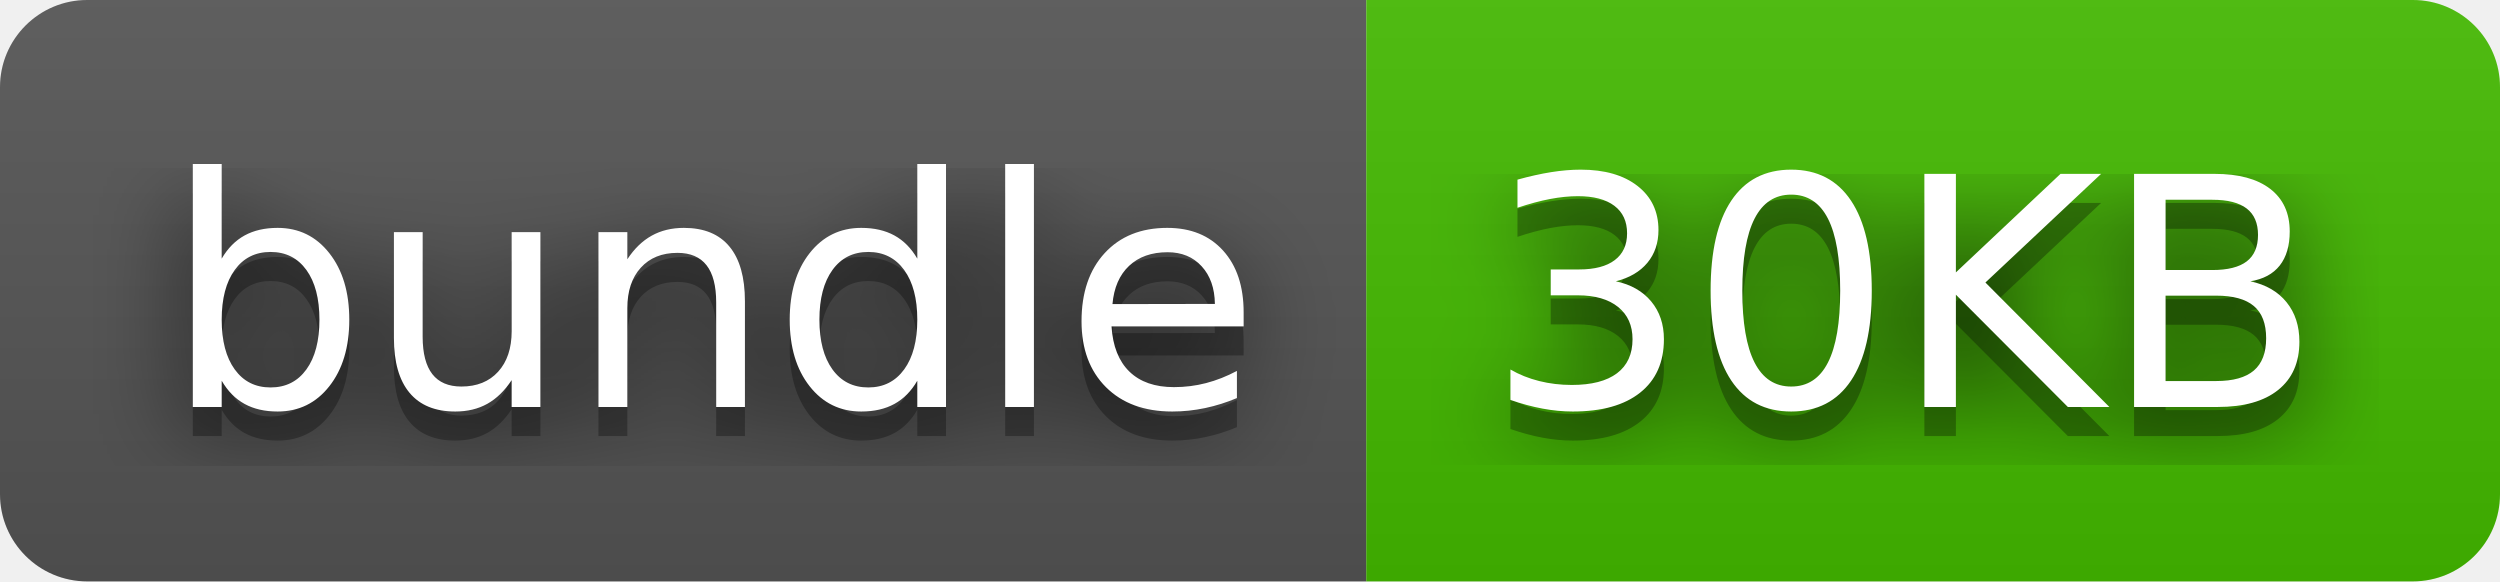
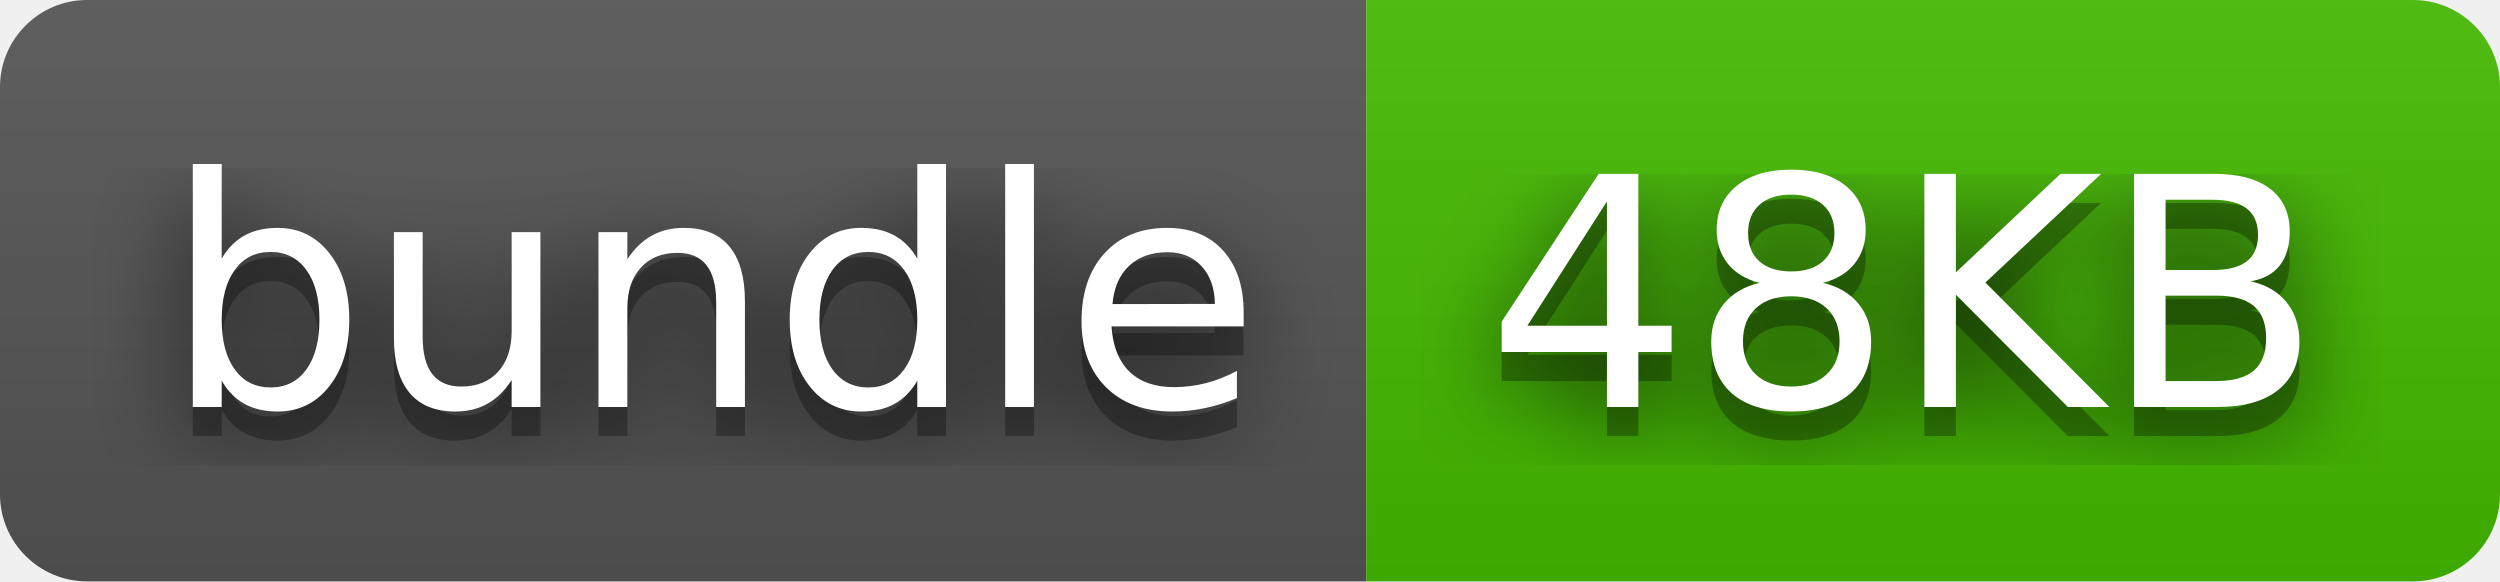
- <svg xmlns="http://www.w3.org/2000/svg" width="86" height="20" role="img" aria-label="bundle: 30KB">
+ <svg xmlns="http://www.w3.org/2000/svg" width="86" height="20" role="img" aria-label="bundle: 48KB">
  <filter id="blur">
    <feGaussianBlur stdDeviation="16" />
  </filter>
  <linearGradient id="s" x2="0" y2="100%">
    <stop offset="0" stop-color="#bbb" stop-opacity=".1" />
    <stop offset="1" stop-opacity=".1" />
  </linearGradient>
  <clipPath id="r">
    <rect width="86" height="20" rx="3" />
  </clipPath>
  <g clip-path="url(#r)">
    <rect width="47" height="20" fill="#555" />
    <rect x="47" width="39" height="20" fill="#4b0" />
    <rect width="86" height="20" fill="url(#s)" />
  </g>
  <g fill="#fff" text-anchor="middle" font-family="Verdana,Geneva,DejaVu Sans,sans-serif" text-rendering="geometricPrecision" font-size="110">
    <g transform="scale(.1)">
      <g aria-hidden="true" fill="#010101">
        <text x="245" y="150" fill-opacity=".8" filter="url(#blur)" textLength="370">bundle</text>
        <text x="245" y="150" fill-opacity=".3" textLength="370">bundle</text>
      </g>
      <text x="245" y="140" textLength="370">bundle</text>
    </g>
    <g transform="scale(.1)">
      <g aria-hidden="true" fill="#010101">
-         <text x="655" y="150" fill-opacity=".8" filter="url(#blur)" textLength="290">30KB</text>
-         <text x="655" y="150" fill-opacity=".3" textLength="290">30KB</text>
+         <text x="655" y="150" fill-opacity=".8" filter="url(#blur)" textLength="290">48KB</text>
+         <text x="655" y="150" fill-opacity=".3" textLength="290">48KB</text>
      </g>
-       <text x="655" y="140" textLength="290">30KB</text>
+       <text x="655" y="140" textLength="290">48KB</text>
    </g>
  </g>
</svg>
